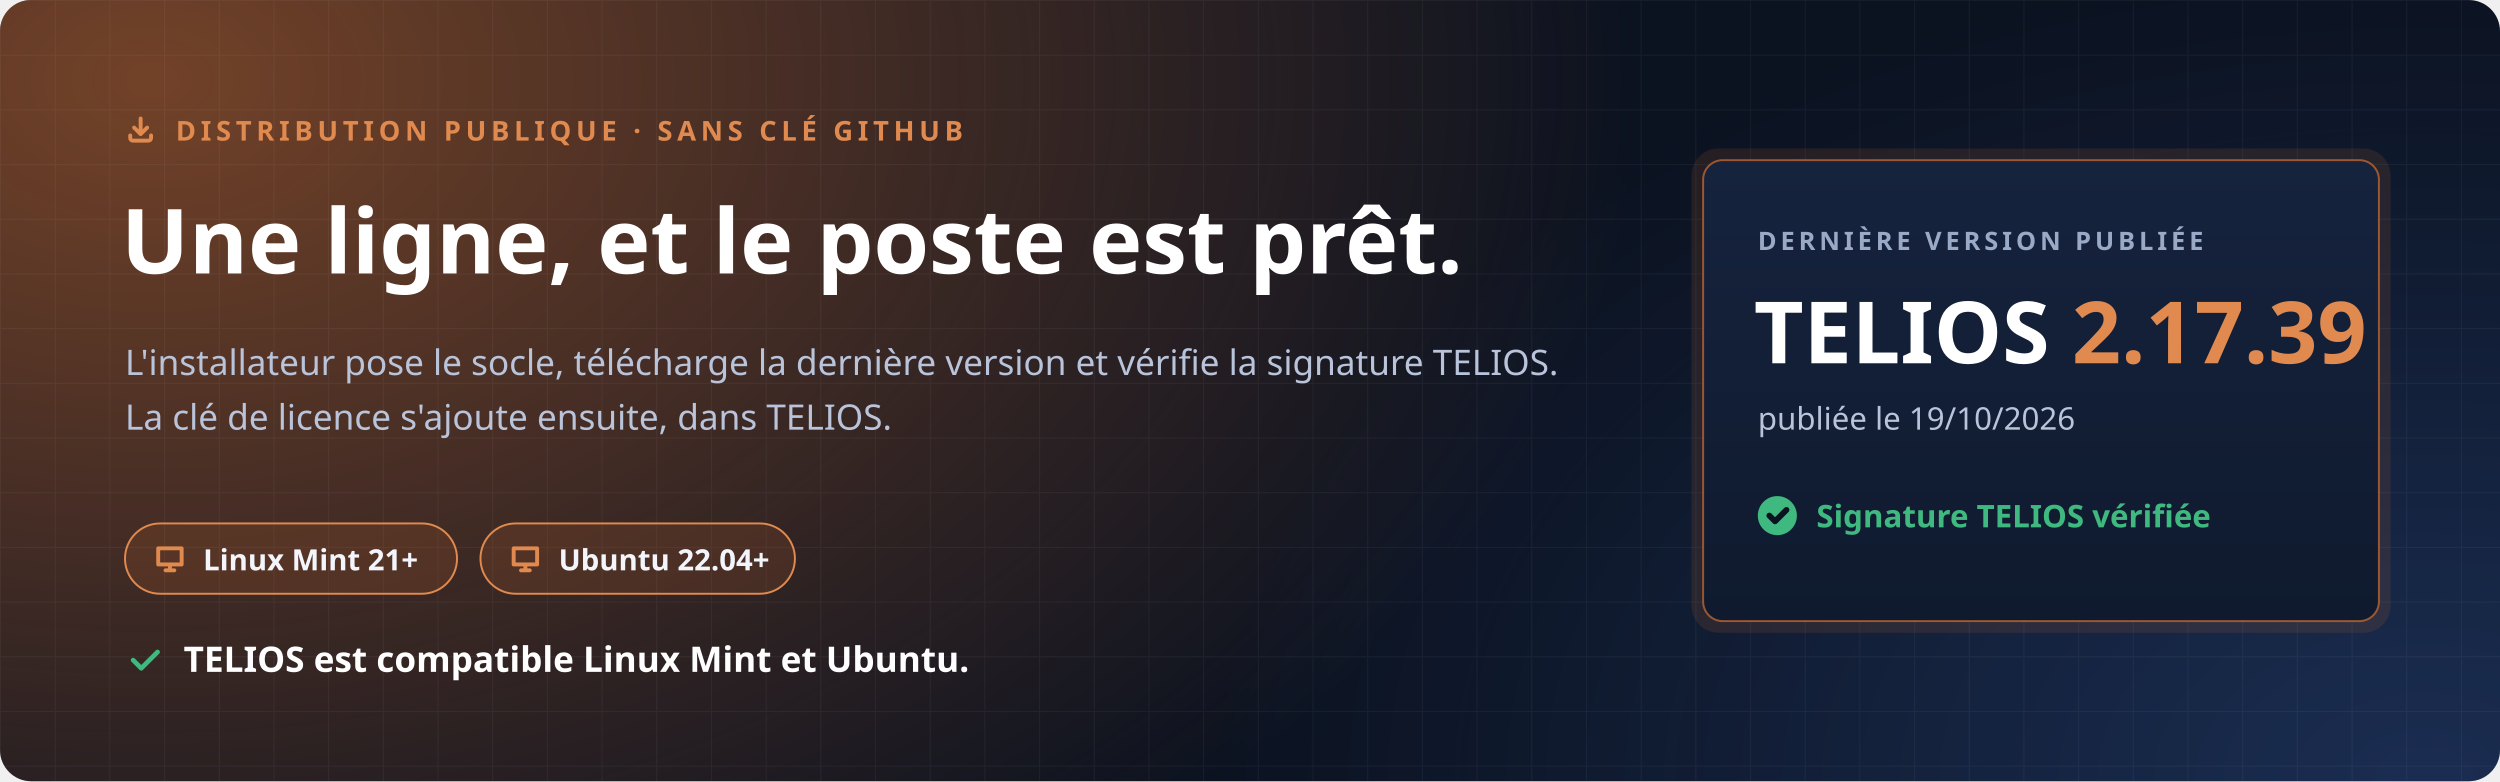
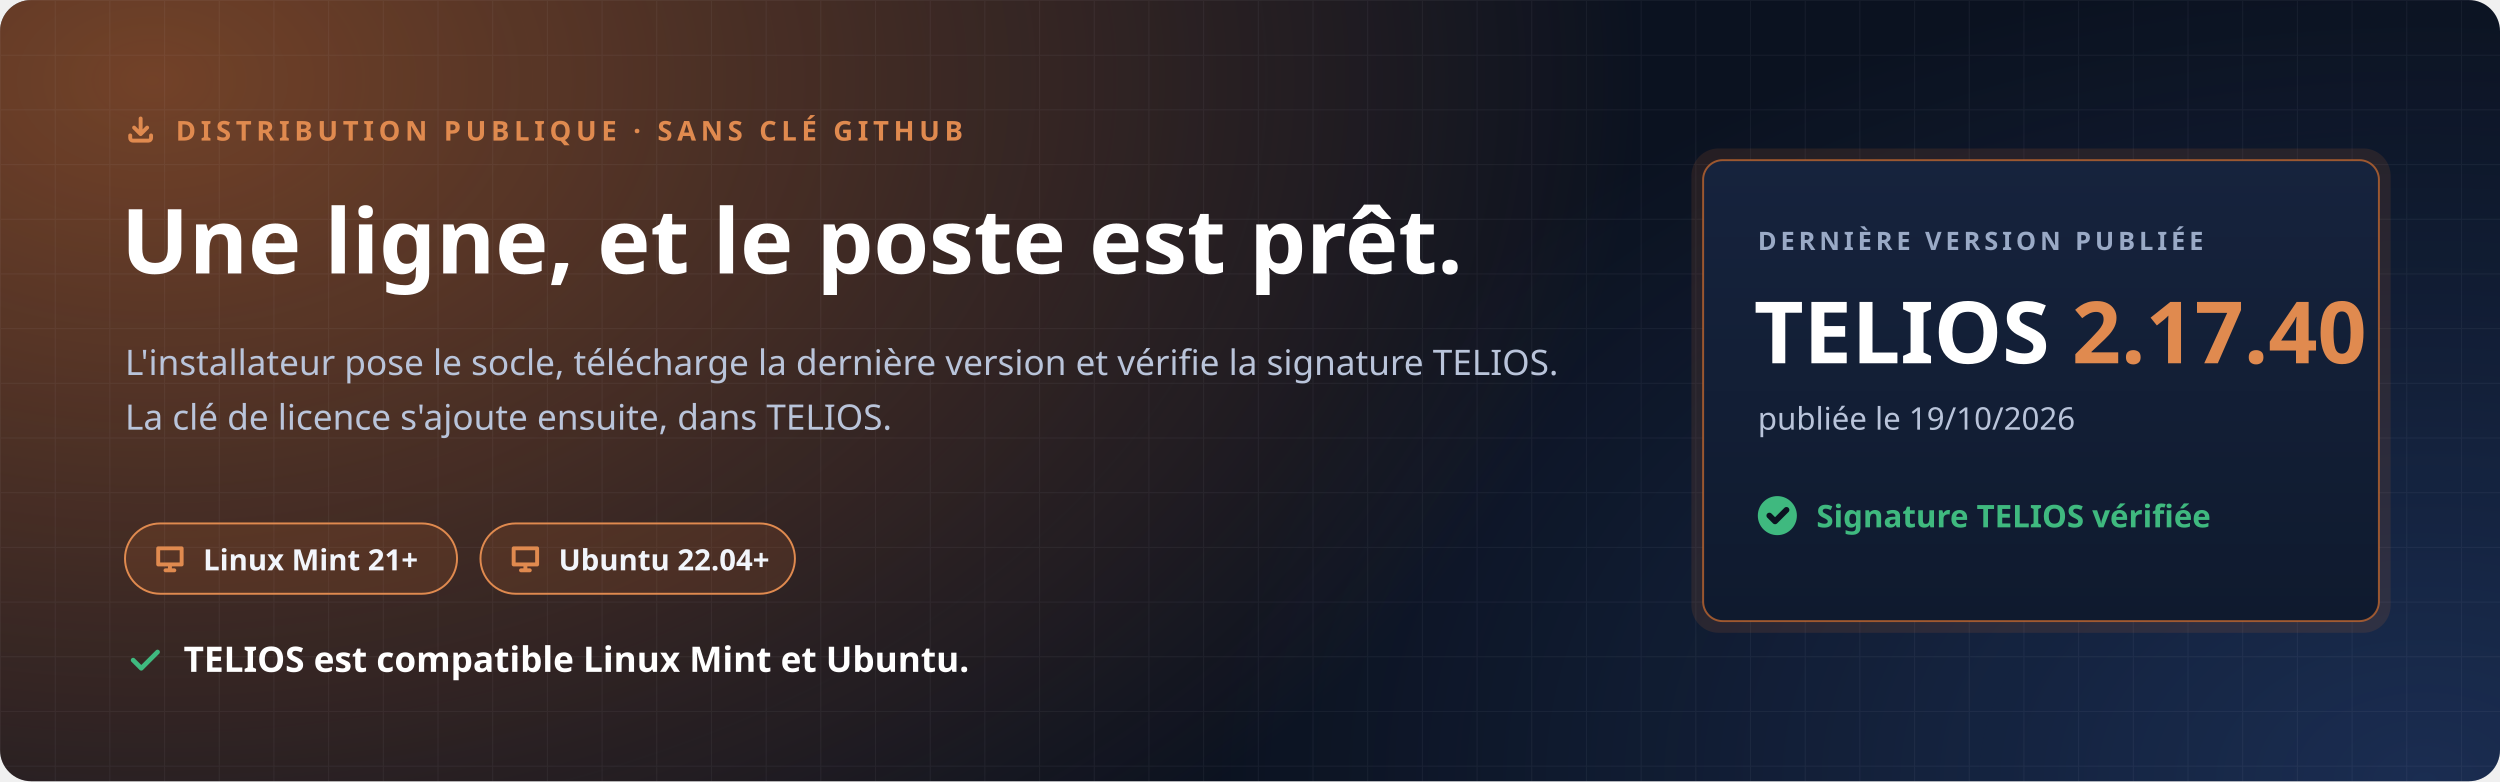
<svg xmlns="http://www.w3.org/2000/svg" width="1280" height="400" viewBox="0 0 1280 400" role="img" aria-labelledby="t d">
  <defs>
    <radialGradient id="halo" cx="0" cy="0" r="1" gradientUnits="userSpaceOnUse" gradientTransform="translate(80 40) scale(760 520)">
      <stop offset="0" stop-color="#C7692F" stop-opacity=".55" />
      <stop offset="1" stop-color="#C7692F" stop-opacity="0" />
    </radialGradient>
    <radialGradient id="halo2" cx="0" cy="0" r="1" gradientUnits="userSpaceOnUse" gradientTransform="translate(1240 400) scale(620 420)">
      <stop offset="0" stop-color="#4F8CFF" stop-opacity=".22" />
      <stop offset="1" stop-color="#4F8CFF" stop-opacity="0" />
    </radialGradient>
    <pattern id="grille" width="28" height="28" patternUnits="userSpaceOnUse">
      <path d="M28 0H0V28" fill="none" stroke="#E8EEF9" stroke-opacity=".05" />
    </pattern>
    <linearGradient id="carte" x1="0" y1="0" x2="0" y2="1">
      <stop offset="0" stop-color="#16233D" />
      <stop offset="1" stop-color="#0F1A2E" />
    </linearGradient>
  </defs>
  <rect width="1280" height="400" rx="16" fill="#0B1220" />
  <rect width="1280" height="400" rx="16" fill="url(#halo)" />
  <rect width="1280" height="400" rx="16" fill="url(#halo2)" />
  <rect width="1280" height="400" rx="16" fill="url(#grille)" />
  <g font-family="'Segoe UI', Ubuntu, 'Noto Sans', 'Helvetica Neue', Arial, sans-serif">
    <path transform="translate(64.0 58.0) scale(0.667)" d="M4 17v2a2 2 0 0 0 2 2h12a2 2 0 0 0 2-2v-2M7 11l5 5 5-5M12 4v12" fill="none" stroke="#E08A4F" stroke-width="3.00" stroke-linecap="round" stroke-linejoin="round" />
    <text x="90" y="72" font-size="14" font-weight="700" letter-spacing="2.4" fill="#E08A4F">DISTRIBUTION PUBLIQUE · SANS CLÉ GITHUB</text>
    <text x="62" y="140" font-size="46" font-weight="800" fill="#FFFFFF">Une ligne, et le poste est prêt.</text>
    <text x="64" y="192" font-size="18" fill="#B9C4DA">L'installateur pose le socle, télécharge la dernière version et vérifie la signature TELIOS.</text>
    <text x="64" y="220" font-size="18" fill="#B9C4DA">La clé de licence s'ajoute ensuite, dans TELIOS.</text>
    <g transform="translate(64 268)">
      <rect width="170" height="36" rx="18" fill="#C7692F" fill-opacity=".16" stroke="#E08A4F" />
      <path transform="translate(14.0 9.0) scale(0.750)" d="M4 5h16v11H4zM9 20h6M12 16v4" fill="none" stroke="#E08A4F" stroke-width="2.67" stroke-linecap="round" stroke-linejoin="round" />
      <text x="40" y="24" font-size="15" font-weight="700" fill="#F2F5FB">Linux Mint 21+</text>
    </g>
    <g transform="translate(246 268)">
      <rect width="161" height="36" rx="18" fill="#C7692F" fill-opacity=".16" stroke="#E08A4F" />
      <path transform="translate(14.0 9.0) scale(0.750)" d="M4 5h16v11H4zM9 20h6M12 16v4" fill="none" stroke="#E08A4F" stroke-width="2.67" stroke-linecap="round" stroke-linejoin="round" />
      <text x="40" y="24" font-size="15" font-weight="700" fill="#F2F5FB">Ubuntu 22.04+</text>
    </g>
    <path transform="translate(64.0 328.0) scale(0.833)" d="M5 12l5 5L20 7" fill="none" stroke="#3FB97F" stroke-width="2.88" stroke-linecap="round" stroke-linejoin="round" />
    <text x="94" y="344" font-size="18" font-weight="700" fill="#FFFFFF">TELIOS est compatible Linux Mint et Ubuntu.</text>
    <g transform="translate(872 82)">
      <rect x="-6" y="-6" width="358" height="248" rx="14" fill="#C7692F" fill-opacity=".14" />
      <rect width="346" height="236" rx="10" fill="url(#carte)" stroke="#C7692F" stroke-opacity=".75" />
      <text x="28" y="46" font-size="13" font-weight="700" letter-spacing="2" fill="#9AAAC6">DERNIÈRE VERSION PUBLIÉE</text>
-       <text x="26" y="104" font-size="44" font-weight="800" fill="#FFFFFF">TELIOS <tspan fill="#E08A4F">2.17.39</tspan>
+       <text x="26" y="104" font-size="44" font-weight="800" fill="#FFFFFF">TELIOS <tspan fill="#E08A4F">2.17.40</tspan>
      </text>
      <text x="28" y="138" font-size="16" fill="#B9C4DA">publiée le 19/10/2026</text>
      <circle cx="38" cy="182" r="10" fill="#3FB97F" />
      <path transform="translate(31.0 175.0) scale(0.583)" d="M5 12l5 5L20 7" fill="none" stroke="#0B1220" stroke-width="5.14" stroke-linecap="round" stroke-linejoin="round" />
      <text x="58" y="188" font-size="16" font-weight="700" fill="#3FB97F">Signature TELIOS vérifiée</text>
    </g>
  </g>
</svg>
